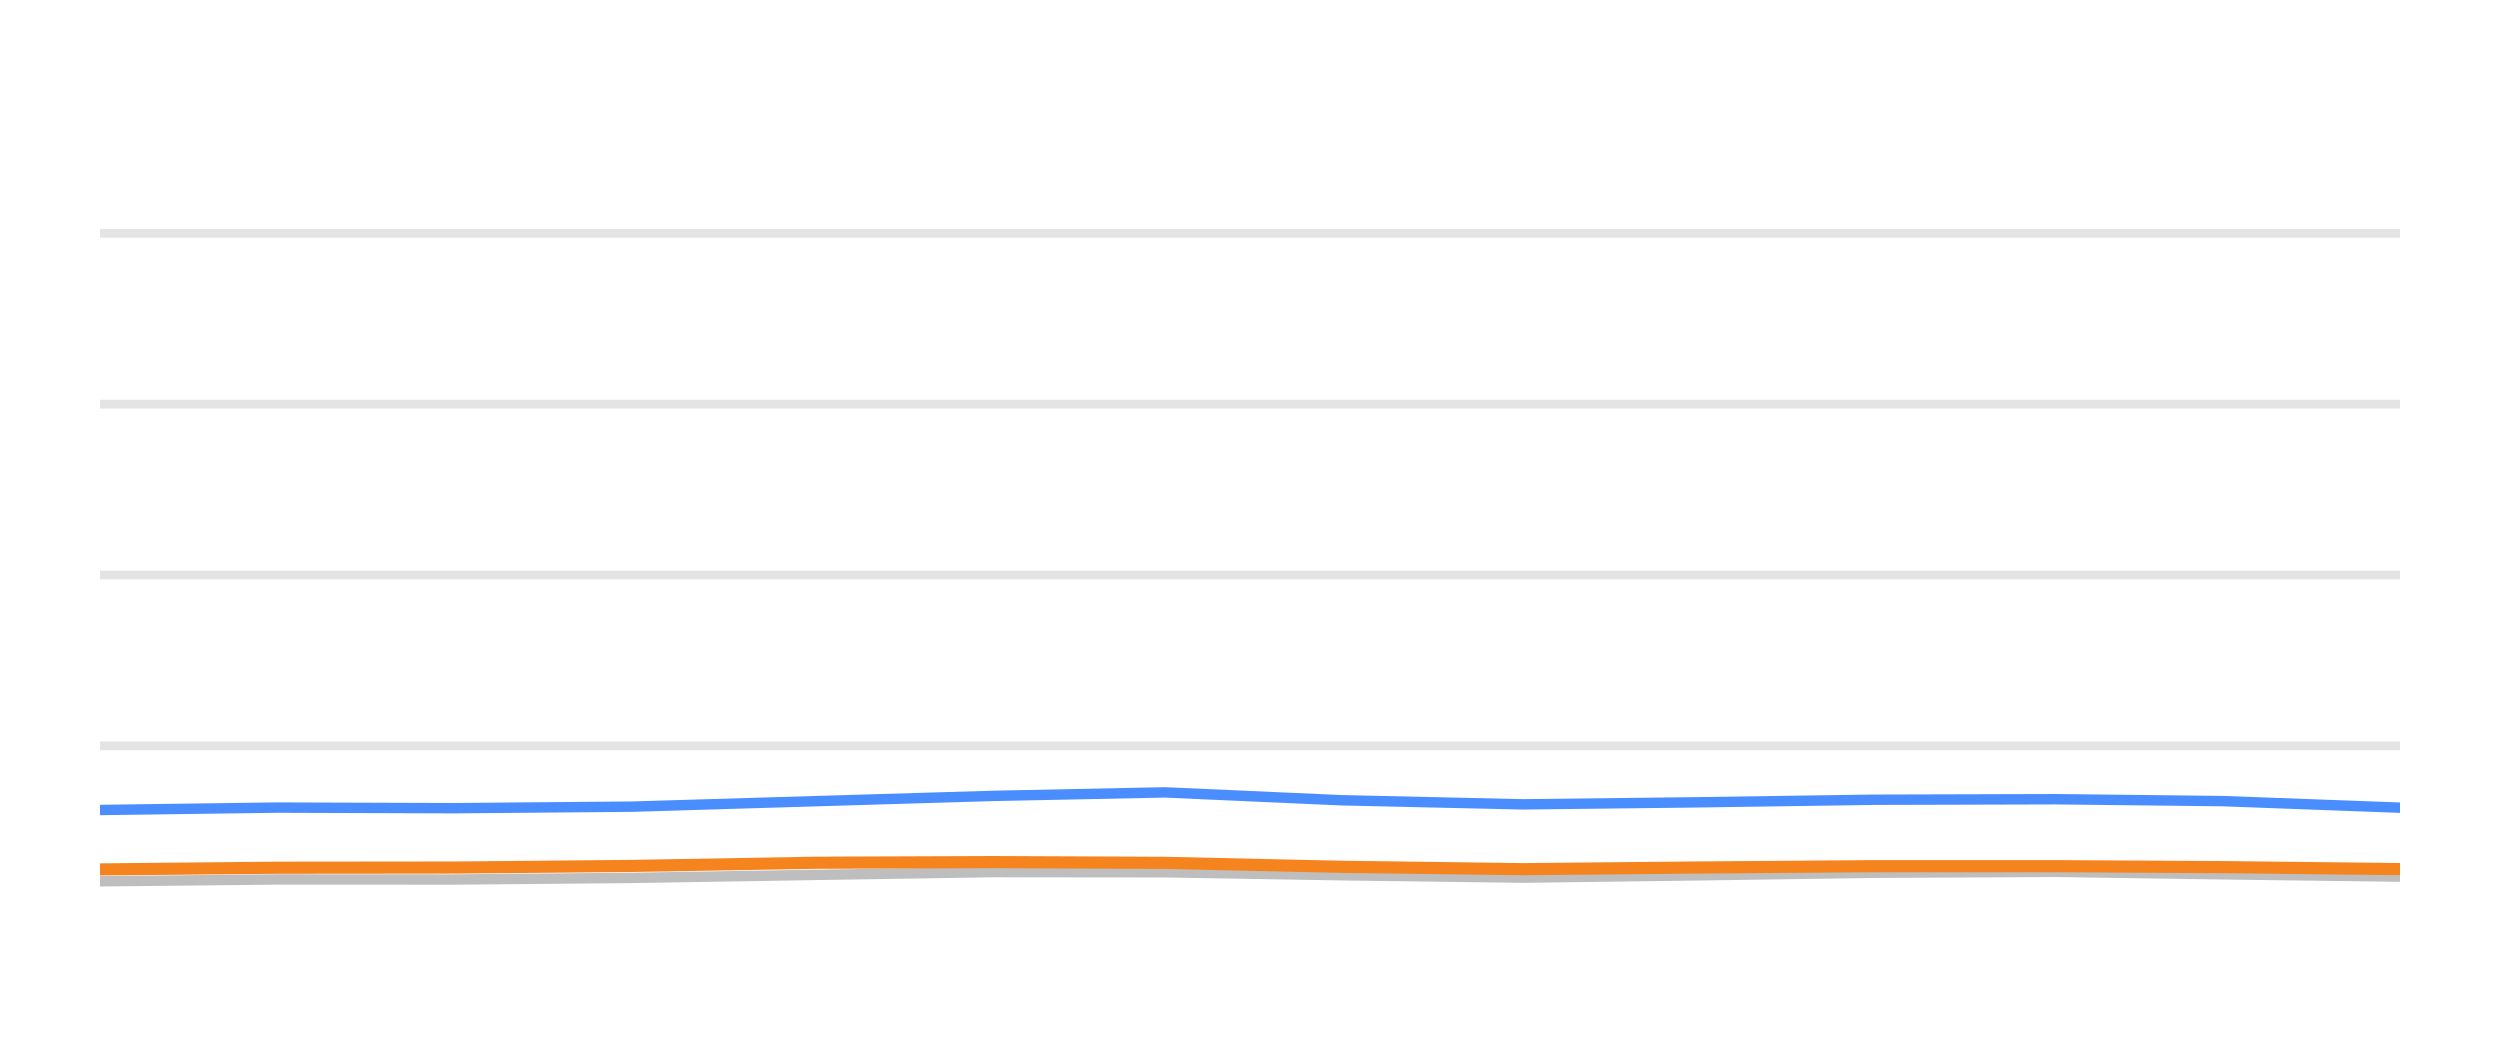
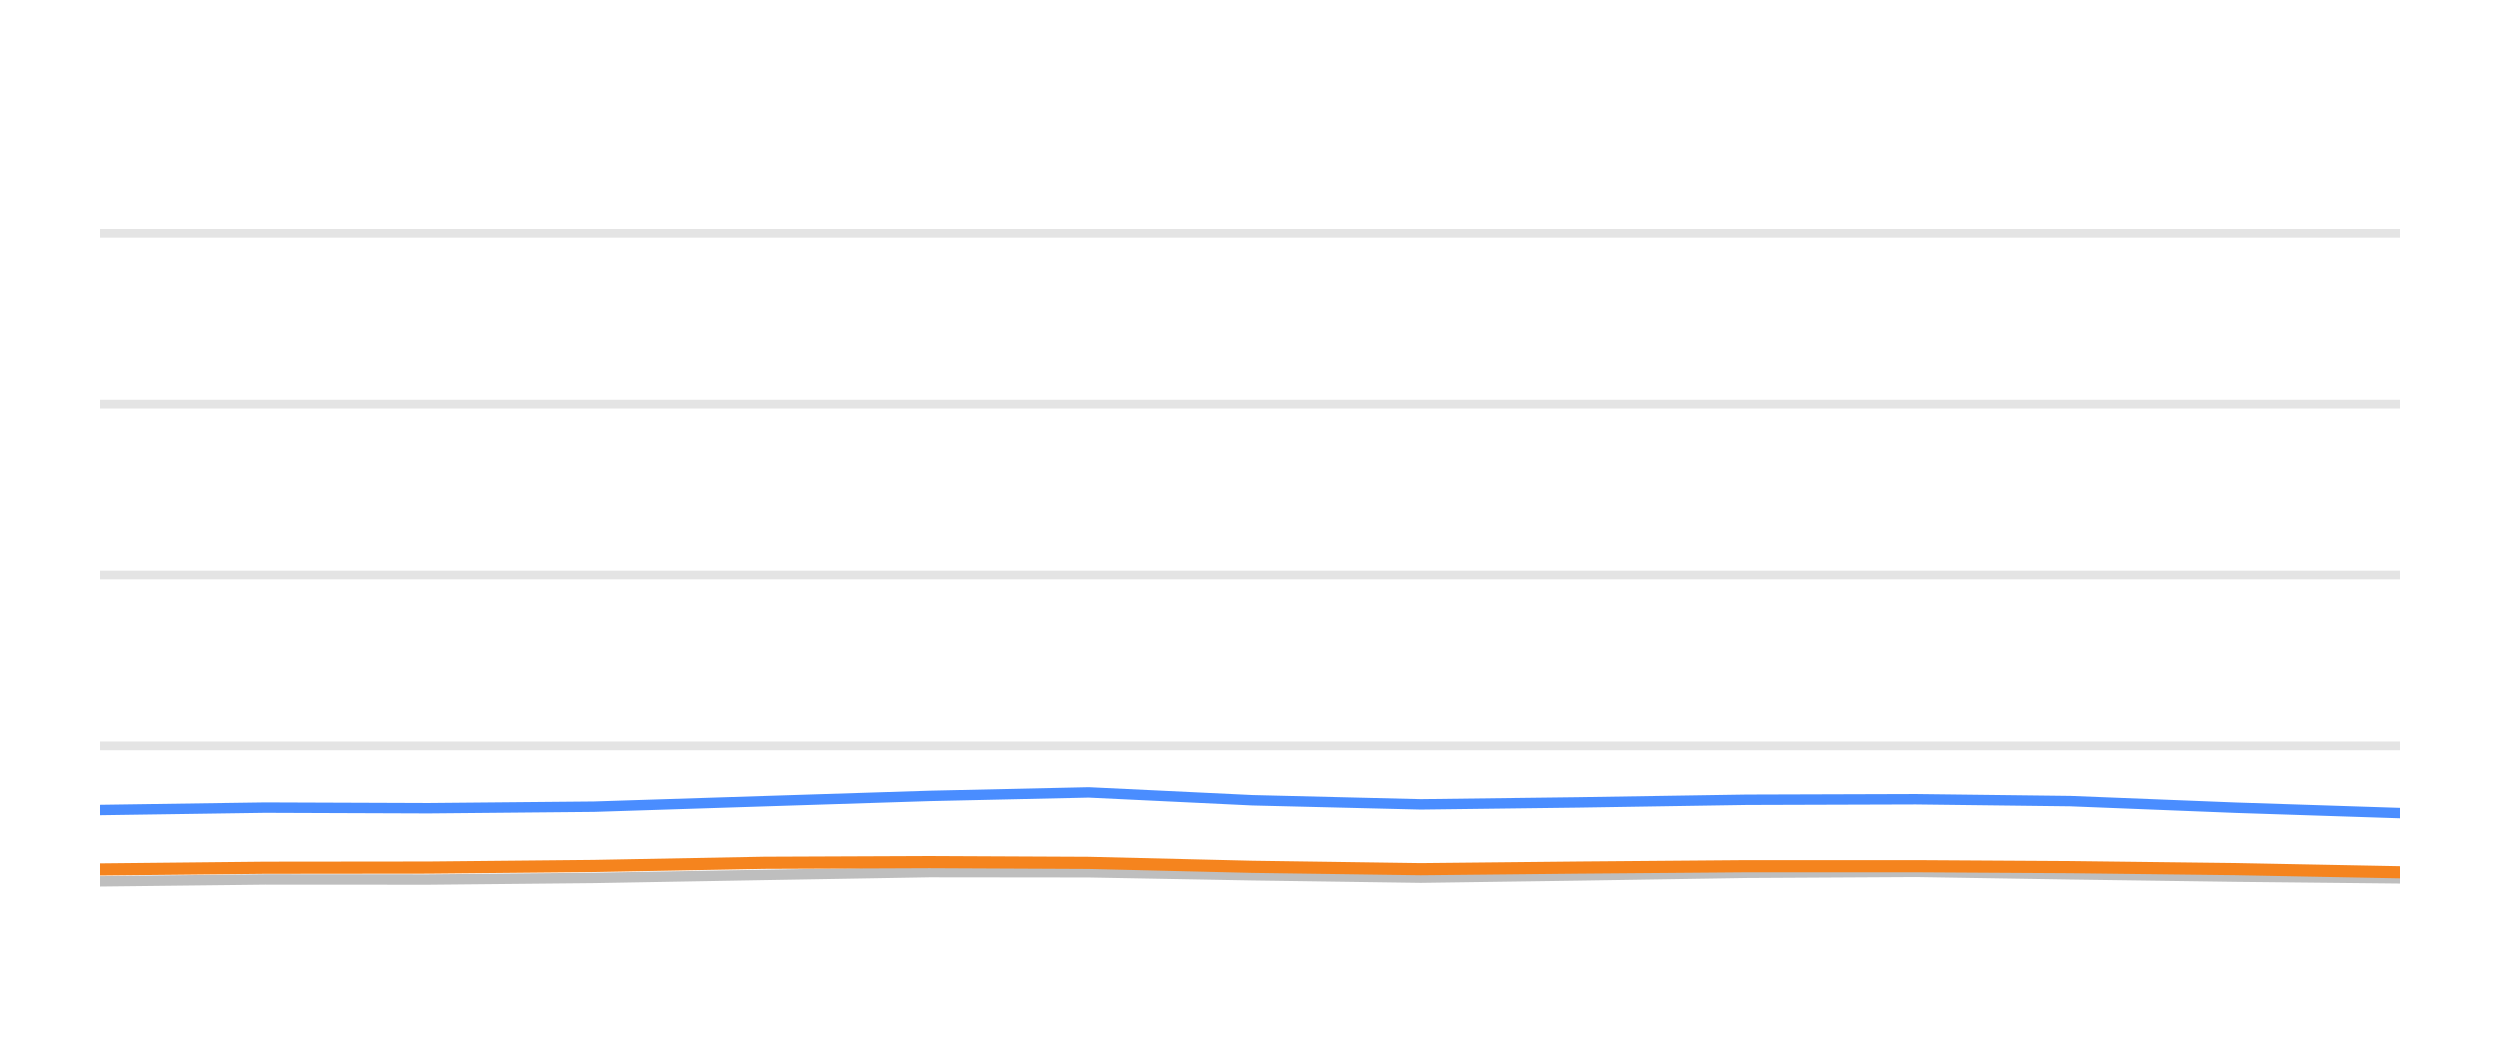
<svg xmlns="http://www.w3.org/2000/svg" width="144pt" height="60pt" viewBox="0 0 144 60" version="1.1">
  <defs>
    <style type="text/css">*{stroke-linejoin: round; stroke-linecap: butt}</style>
  </defs>
  <g id="figure_1">
    <g id="patch_1">
      <path d="M 0 60  L 144 60  L 144 0  L 0 0  L 0 60  z " style="fill: none; opacity: 0" />
    </g>
    <g id="axes_1">
      <g id="patch_2">
        <path d="M 5.76 52.8  L 138.24 52.8  L 138.24 3.6  L 5.76 3.6  L 5.76 52.8  z " style="fill: none" />
      </g>
      <g id="matplotlib.axis_1" />
      <g id="matplotlib.axis_2" />
      <g id="line2d_1">
-         <path d="M 5.76 42.96  L 138.24 42.96  " clip-path="url(#pc6d23e2641)" style="fill: none; stroke: #b2b2b2; stroke-opacity: 0.35; stroke-width: 0.5; stroke-linecap: square" />
+         <path d="M 5.76 42.96  L 138.24 42.96  " clip-path="url(#p18e4e5a51f)" style="fill: none; stroke: #b2b2b2; stroke-opacity: 0.35; stroke-width: 0.5; stroke-linecap: square" />
      </g>
      <g id="line2d_2">
-         <path d="M 5.76 33.12  L 138.24 33.12  " clip-path="url(#pc6d23e2641)" style="fill: none; stroke: #b2b2b2; stroke-opacity: 0.35; stroke-width: 0.5; stroke-linecap: square" />
+         <path d="M 5.76 33.12  L 138.24 33.12  " clip-path="url(#p18e4e5a51f)" style="fill: none; stroke: #b2b2b2; stroke-opacity: 0.35; stroke-width: 0.5; stroke-linecap: square" />
      </g>
      <g id="line2d_3">
-         <path d="M 5.76 23.28  L 138.24 23.28  " clip-path="url(#pc6d23e2641)" style="fill: none; stroke: #b2b2b2; stroke-opacity: 0.35; stroke-width: 0.5; stroke-linecap: square" />
+         <path d="M 5.76 23.28  L 138.24 23.28  " clip-path="url(#p18e4e5a51f)" style="fill: none; stroke: #b2b2b2; stroke-opacity: 0.35; stroke-width: 0.5; stroke-linecap: square" />
      </g>
      <g id="line2d_4">
-         <path d="M 5.76 13.44  L 138.24 13.44  " clip-path="url(#pc6d23e2641)" style="fill: none; stroke: #b2b2b2; stroke-opacity: 0.35; stroke-width: 0.5; stroke-linecap: square" />
+         <path d="M 5.76 13.44  L 138.24 13.44  " clip-path="url(#p18e4e5a51f)" style="fill: none; stroke: #b2b2b2; stroke-opacity: 0.35; stroke-width: 0.5; stroke-linecap: square" />
      </g>
      <g id="line2d_5">
-         <path d="M 5.76 50.763  L 16.004 50.655  L 26.133 50.66  L 36.41 50.566  L 46.953 50.394  L 57.215 50.232  L 67.094 50.242  L 77.248 50.414  L 87.692 50.552  L 97.488 50.424  L 107.904 50.271  L 118.406 50.217  L 128 50.36  L 138.24 50.493  " clip-path="url(#pc6d23e2641)" style="fill: none; stroke: #bebebe; stroke-width: 0.6; stroke-linecap: round" />
+         <path d="M 5.76 50.763  L 15.271 50.655  L 24.676 50.66  L 34.219 50.566  L 44.008 50.394  L 53.536 50.232  L 62.709 50.242  L 72.137 50.414  L 81.835 50.552  L 90.93 50.424  L 100.601 50.271  L 110.353 50.217  L 119.26 50.36  L 128.768 50.493  L 138.24 50.591  " clip-path="url(#p18e4e5a51f)" style="fill: none; stroke: #bebebe; stroke-width: 0.6; stroke-linecap: round" />
      </g>
      <g id="line2d_6">
-         <path d="M 5.76 46.655  L 16.004 46.517  L 26.133 46.552  L 36.41 46.463  L 46.953 46.148  L 57.215 45.843  L 67.094 45.641  L 77.248 46.094  L 87.692 46.33  L 97.488 46.217  L 107.904 46.065  L 118.406 46.035  L 128 46.143  L 138.24 46.522  " clip-path="url(#pc6d23e2641)" style="fill: none; stroke: #4a8dff; stroke-width: 0.6; stroke-linecap: round" />
+         <path d="M 5.76 46.655  L 15.271 46.517  L 24.676 46.552  L 34.219 46.463  L 44.008 46.148  L 53.536 45.843  L 62.709 45.641  L 72.137 46.094  L 81.835 46.33  L 90.93 46.217  L 100.601 46.065  L 110.353 46.035  L 119.26 46.143  L 128.768 46.522  L 138.24 46.832  " clip-path="url(#p18e4e5a51f)" style="fill: none; stroke: #4a8dff; stroke-width: 0.6; stroke-linecap: round" />
      </g>
      <g id="line2d_7">
-         <path d="M 5.76 50.079  L 16.004 49.981  L 26.133 49.971  L 36.41 49.878  L 46.953 49.695  L 57.215 49.656  L 67.094 49.7  L 77.248 49.927  L 87.692 50.064  L 97.488 49.971  L 107.904 49.892  L 118.406 49.892  L 128 49.946  L 138.24 50.06  " clip-path="url(#pc6d23e2641)" style="fill: none; stroke: #f5841e; stroke-width: 0.7; stroke-linecap: round" />
+         <path d="M 5.76 50.079  L 15.271 49.981  L 24.676 49.971  L 34.219 49.878  L 44.008 49.695  L 53.536 49.656  L 62.709 49.7  L 72.137 49.927  L 81.835 50.064  L 90.93 49.971  L 100.601 49.892  L 110.353 49.892  L 119.26 49.946  L 128.768 50.06  L 138.24 50.242  " clip-path="url(#p18e4e5a51f)" style="fill: none; stroke: #f5841e; stroke-width: 0.7; stroke-linecap: round" />
      </g>
    </g>
  </g>
  <defs>
-     <clipPath id="pc6d23e2641">
+     <clipPath id="p18e4e5a51f">
      <rect x="5.76" y="3.6" width="132.48" height="49.2" />
    </clipPath>
  </defs>
</svg>
